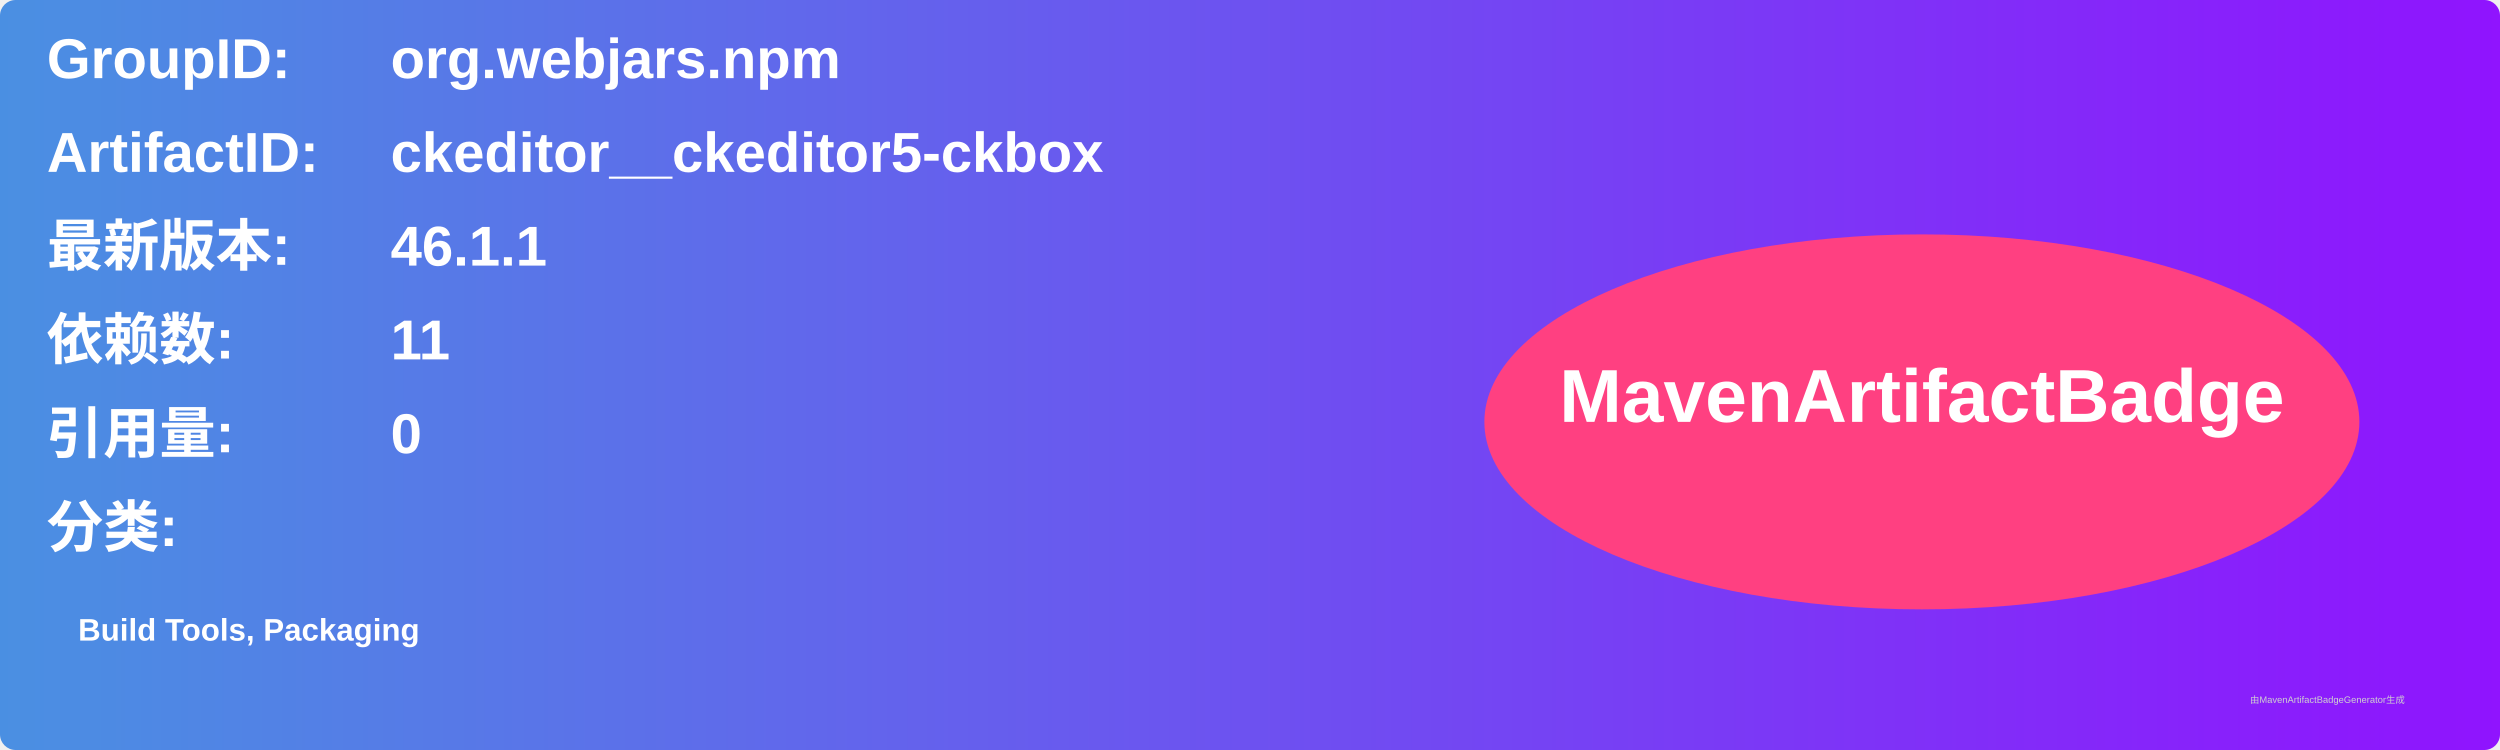
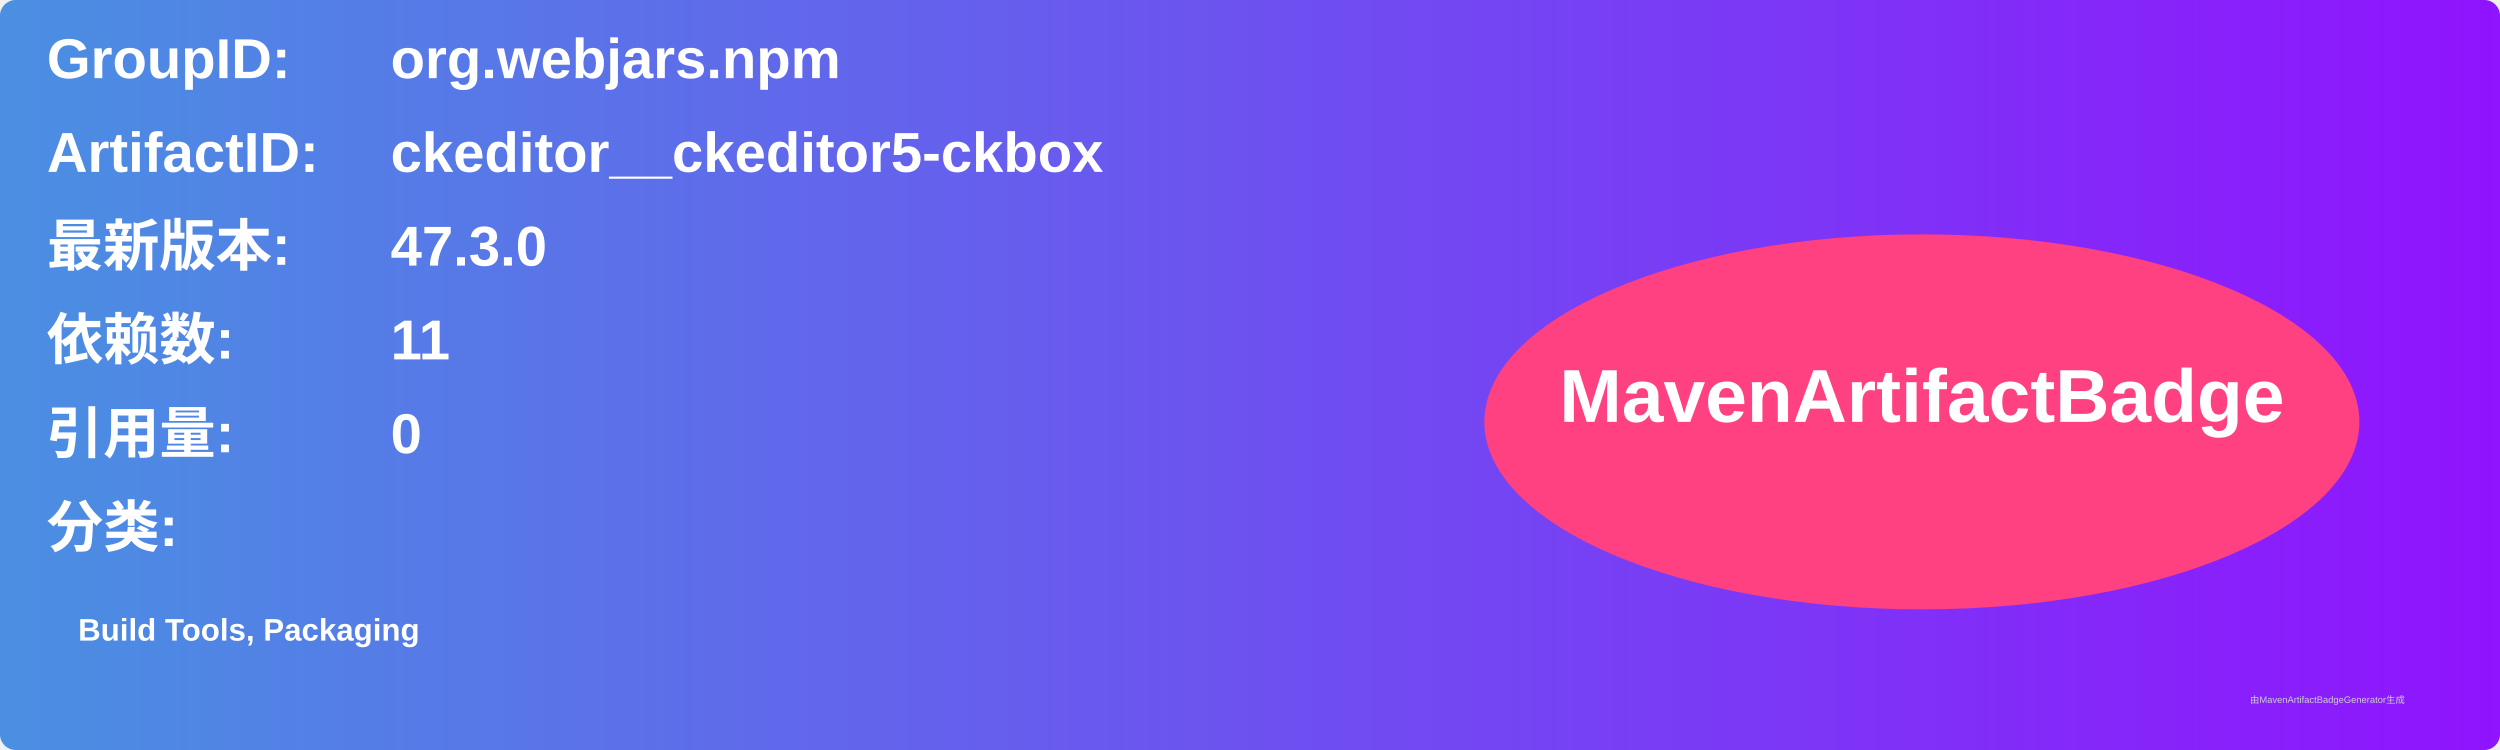
<svg xmlns="http://www.w3.org/2000/svg" width="800" height="240" viewBox="0 0 800 240">
  <linearGradient id="grad" x1="0%" y1="0%" x2="100%" y2="0%">
    <stop offset="0%" stop-color="#4a90e2" />
    <stop offset="100%" stop-color="#9013fe" />
  </linearGradient>
  <rect width="100%" height="100%" rx="5" ry="5" fill="url(#grad)" />
  <g transform="translate(15, 15)">
    <text x="0" y="10" font-family="Arial" font-size="18" fill="white" font-weight="bold" width="260">GroupID:</text>
    <text x="110" y="10" font-family="Arial" font-size="18" fill="white" font-weight="bold" width="460">org.webjars.npm</text>
    <text x="0" y="40" font-family="Arial" font-size="18" fill="white" font-weight="bold" width="260">ArtifactID:</text>
    <text x="110" y="40" font-family="Arial" font-size="18" fill="white" font-weight="bold" width="460">ckeditor__ckeditor5-ckbox</text>
    <text x="0" y="70" font-family="Arial" font-size="18" fill="white" font-weight="bold">最新版本:</text>
    <text x="110" y="70" font-family="Arial" font-size="18" fill="white" font-weight="bold">
-       <tspan font-weight="bold">46.1.1</tspan>
+       <tspan font-weight="bold">47.3.0</tspan>
    </text>
    <text x="0" y="100" font-family="Arial" font-size="18" fill="white" font-weight="bold">依赖数: </text>
    <text x="110" y="100" font-family="Arial" font-size="18" fill="white">
      <tspan font-weight="bold">11</tspan>
    </text>
    <text x="0" y="130" font-family="Arial" font-size="18" fill="white" font-weight="bold">引用量: </text>
    <text x="110" y="130" font-family="Arial" font-size="18" fill="white">
      <tspan font-weight="bold">0</tspan>
    </text>
    <text x="0" y="160" font-family="Arial" font-size="18" fill="white" font-weight="bold">分类:</text>
    <text x="10" y="190" font-family="Arial" font-size="10" fill="white">
      <tspan font-weight="bold">Build Tools, Packaging</tspan>
    </text>
    <ellipse cx="600" cy="120" rx="140" ry="60" fill="#ff4081" />
    <text x="600" y="120" text-anchor="middle" font-family="Arial" font-size="24" fill="white" font-weight="bold">MavenArtifactBadge</text>
  </g>
  <text x="720" y="225" font-family="Arial" font-size="3" fill="#d0d0d0">由MavenArtifactBadgeGenerator生成</text>
</svg>
